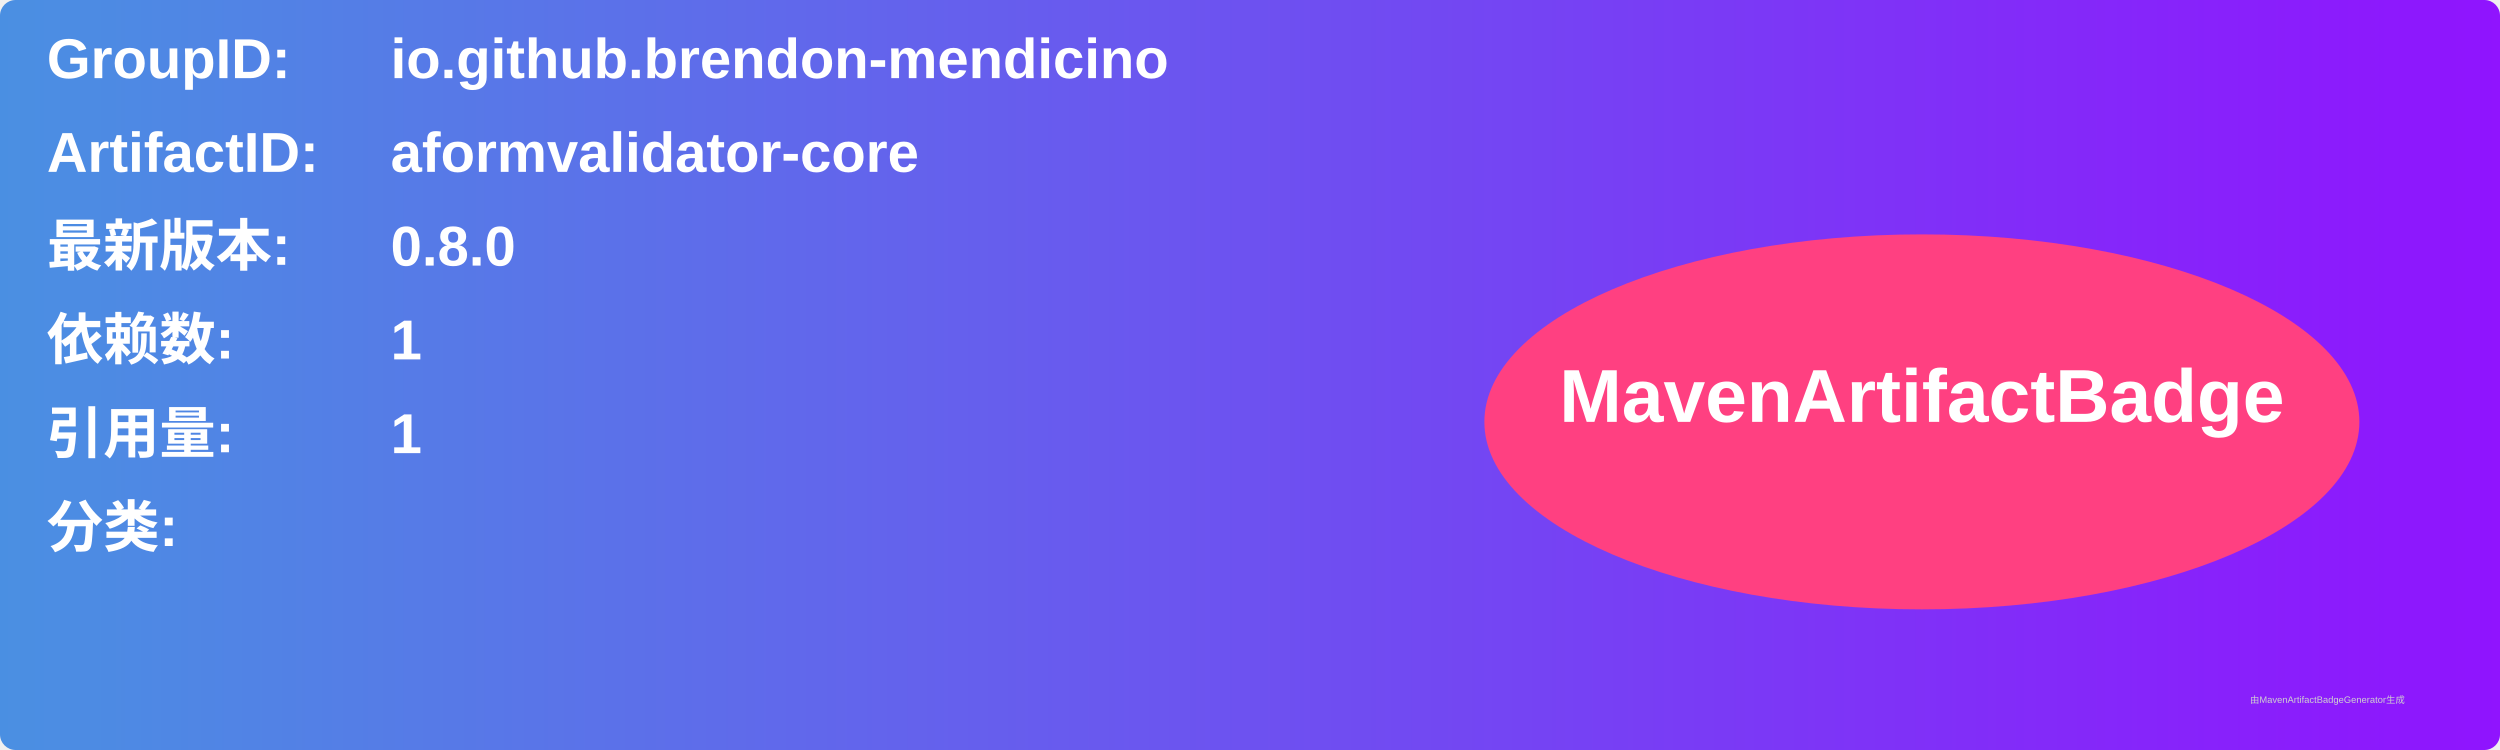
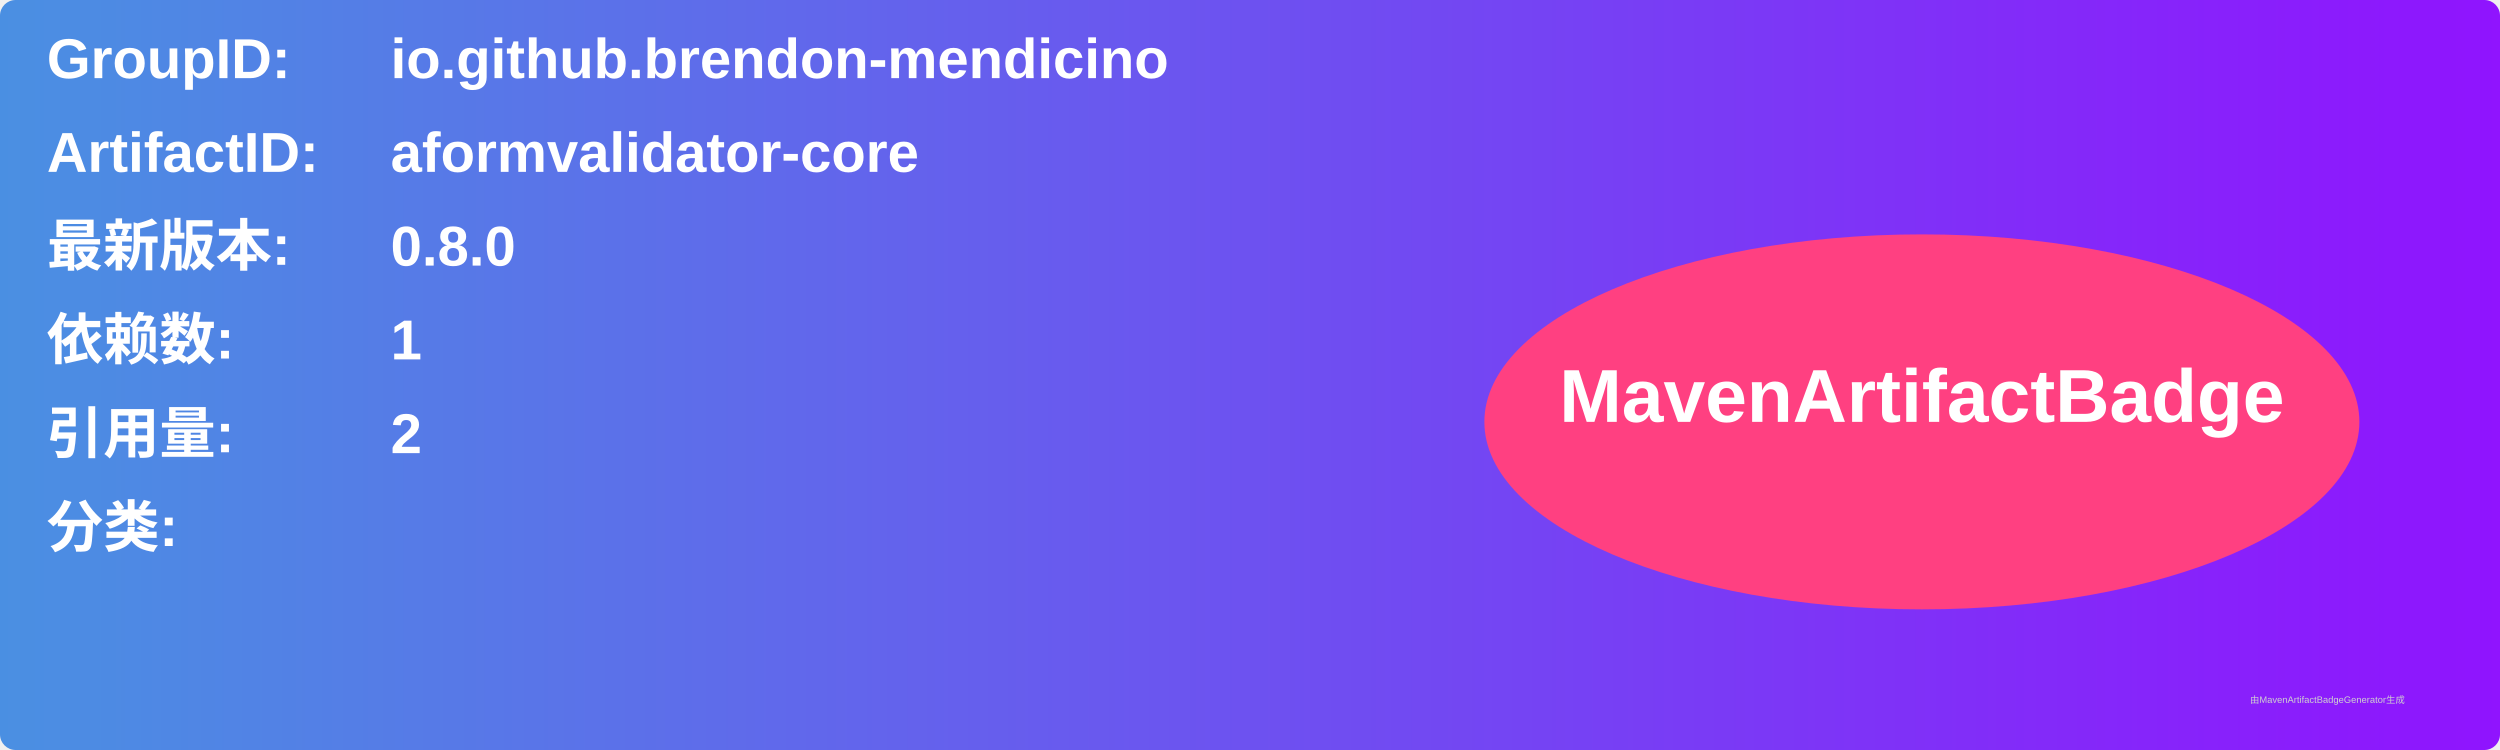
<svg xmlns="http://www.w3.org/2000/svg" width="800" height="240" viewBox="0 0 800 240">
  <linearGradient id="grad" x1="0%" y1="0%" x2="100%" y2="0%">
    <stop offset="0%" stop-color="#4a90e2" />
    <stop offset="100%" stop-color="#9013fe" />
  </linearGradient>
  <rect width="100%" height="100%" rx="5" ry="5" fill="url(#grad)" />
  <g transform="translate(15, 15)">
    <text x="0" y="10" font-family="Arial" font-size="18" fill="white" font-weight="bold" width="260">GroupID:</text>
    <text x="110" y="10" font-family="Arial" font-size="18" fill="white" font-weight="bold" width="460">io.github.brendon-mendicino</text>
    <text x="0" y="40" font-family="Arial" font-size="18" fill="white" font-weight="bold" width="260">ArtifactID:</text>
    <text x="110" y="40" font-family="Arial" font-size="18" fill="white" font-weight="bold" width="460">aformvalidator-core</text>
    <text x="0" y="70" font-family="Arial" font-size="18" fill="white" font-weight="bold">最新版本:</text>
    <text x="110" y="70" font-family="Arial" font-size="18" fill="white" font-weight="bold">
      <tspan font-weight="bold">0.8.0</tspan>
    </text>
    <text x="0" y="100" font-family="Arial" font-size="18" fill="white" font-weight="bold">依赖数: </text>
    <text x="110" y="100" font-family="Arial" font-size="18" fill="white">
      <tspan font-weight="bold">1</tspan>
    </text>
    <text x="0" y="130" font-family="Arial" font-size="18" fill="white" font-weight="bold">引用量: </text>
    <text x="110" y="130" font-family="Arial" font-size="18" fill="white">
-       <tspan font-weight="bold">1</tspan>
+       <tspan font-weight="bold">2</tspan>
    </text>
    <text x="0" y="160" font-family="Arial" font-size="18" fill="white" font-weight="bold">分类:</text>
    <text x="10" y="190" font-family="Arial" font-size="10" fill="white">
      <tspan font-weight="bold" />
    </text>
    <ellipse cx="600" cy="120" rx="140" ry="60" fill="#ff4081" />
    <text x="600" y="120" text-anchor="middle" font-family="Arial" font-size="24" fill="white" font-weight="bold">MavenArtifactBadge</text>
  </g>
  <text x="720" y="225" font-family="Arial" font-size="3" fill="#d0d0d0">由MavenArtifactBadgeGenerator生成</text>
</svg>
